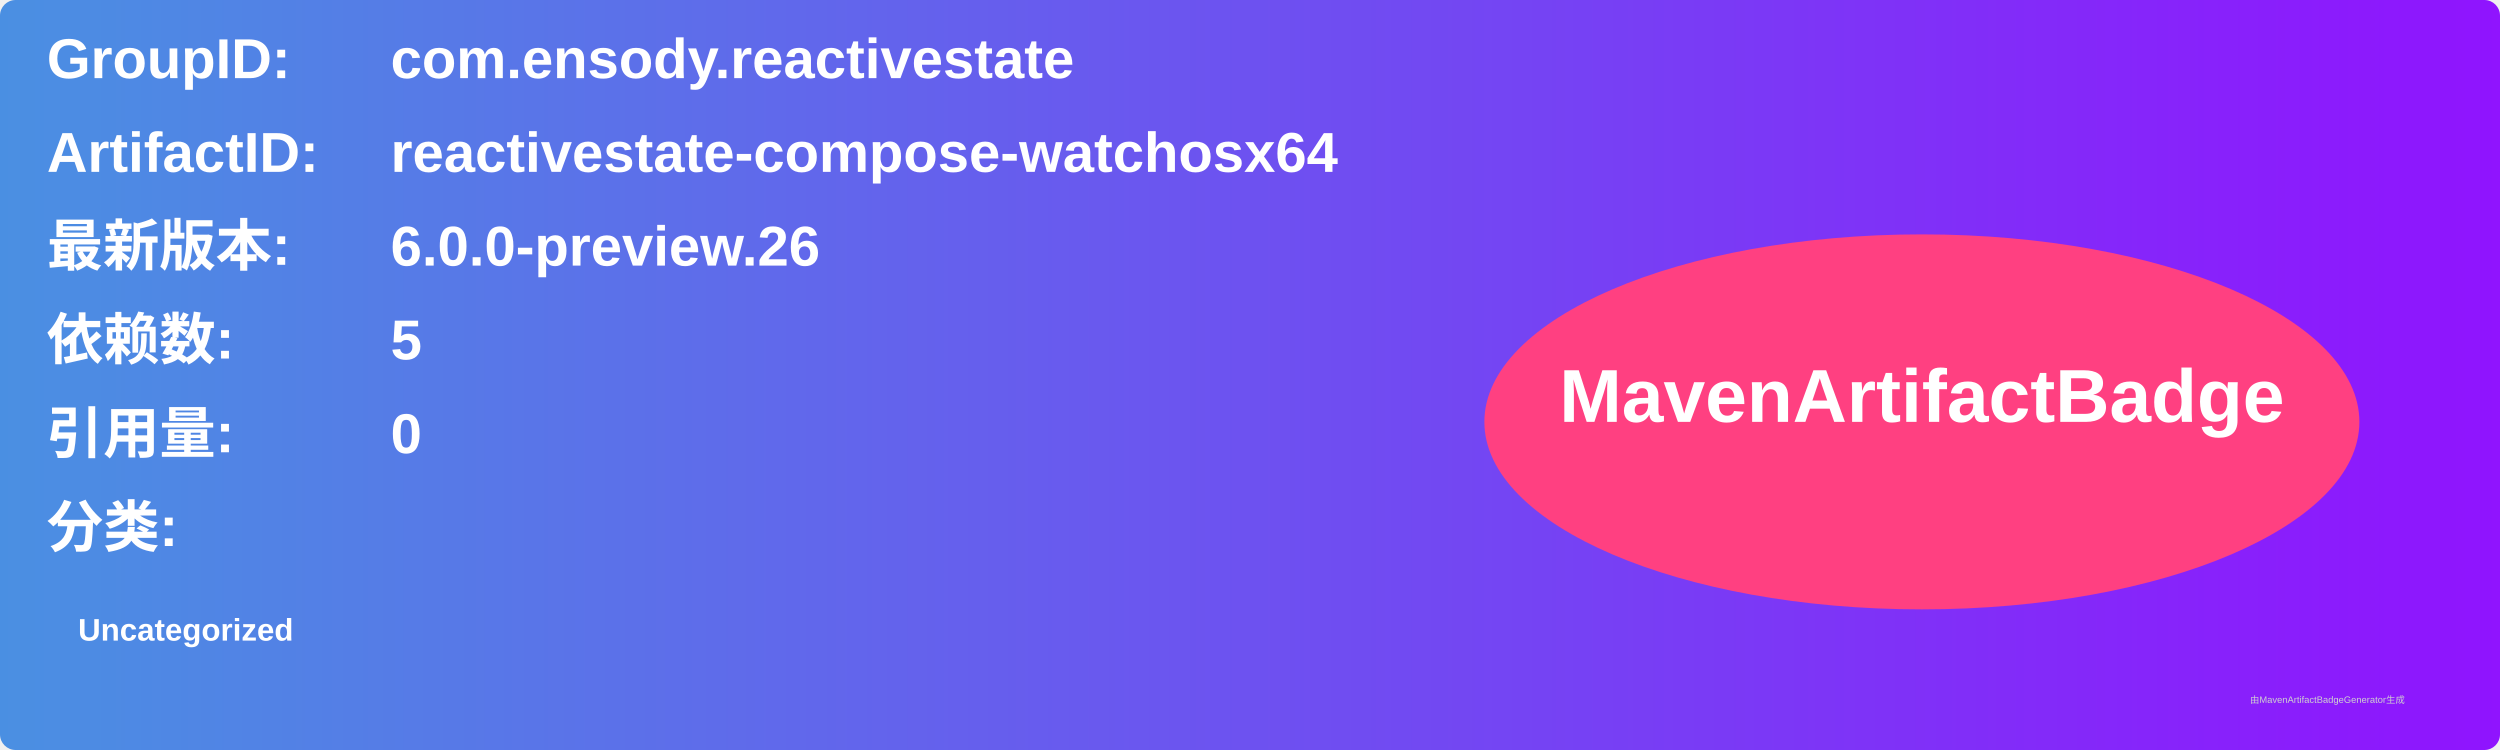
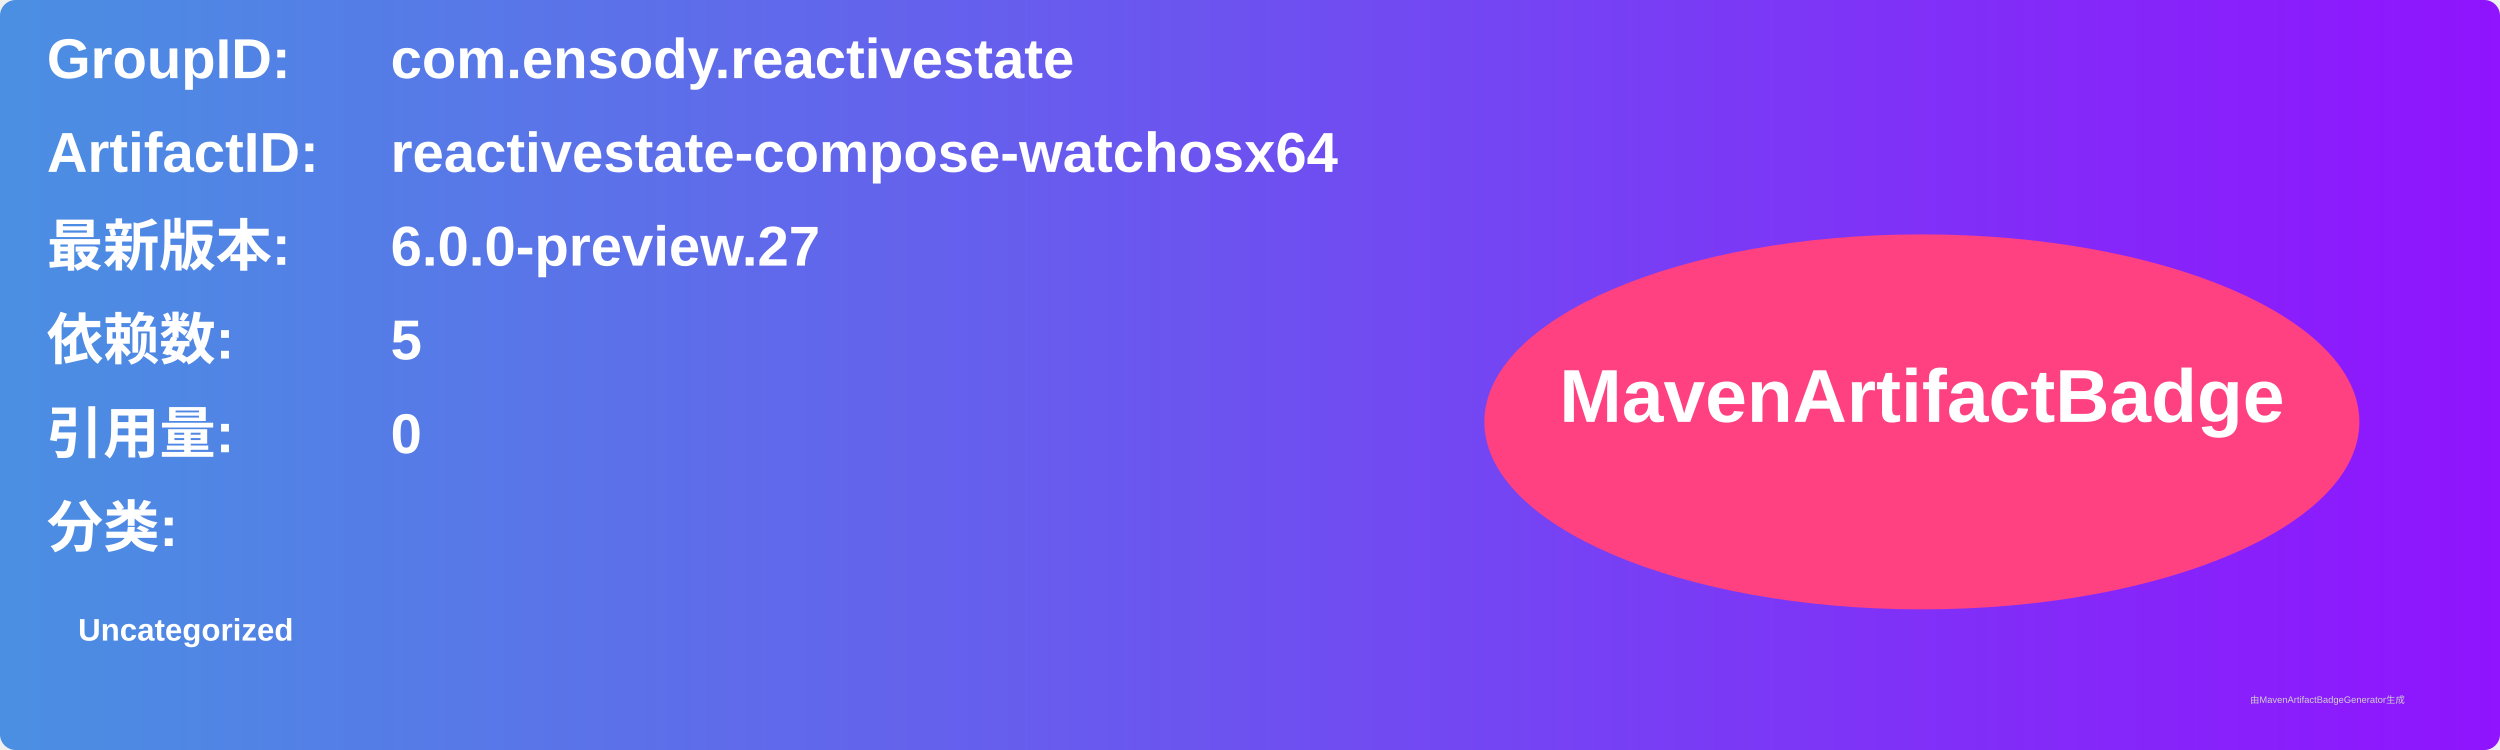
<svg xmlns="http://www.w3.org/2000/svg" width="800" height="240" viewBox="0 0 800 240">
  <linearGradient id="grad" x1="0%" y1="0%" x2="100%" y2="0%">
    <stop offset="0%" stop-color="#4a90e2" />
    <stop offset="100%" stop-color="#9013fe" />
  </linearGradient>
  <rect width="100%" height="100%" rx="5" ry="5" fill="url(#grad)" />
  <g transform="translate(15, 15)">
    <text x="0" y="10" font-family="Arial" font-size="18" fill="white" font-weight="bold" width="260">GroupID:</text>
    <text x="110" y="10" font-family="Arial" font-size="18" fill="white" font-weight="bold" width="460">com.ensody.reactivestate</text>
    <text x="0" y="40" font-family="Arial" font-size="18" fill="white" font-weight="bold" width="260">ArtifactID:</text>
    <text x="110" y="40" font-family="Arial" font-size="18" fill="white" font-weight="bold" width="460">reactivestate-compose-watchosx64</text>
    <text x="0" y="70" font-family="Arial" font-size="18" fill="white" font-weight="bold">最新版本:</text>
    <text x="110" y="70" font-family="Arial" font-size="18" fill="white" font-weight="bold">
-       <tspan font-weight="bold">6.0.0-preview.26</tspan>
+       <tspan font-weight="bold">6.0.0-preview.27</tspan>
    </text>
    <text x="0" y="100" font-family="Arial" font-size="18" fill="white" font-weight="bold">依赖数: </text>
    <text x="110" y="100" font-family="Arial" font-size="18" fill="white">
      <tspan font-weight="bold">5</tspan>
    </text>
    <text x="0" y="130" font-family="Arial" font-size="18" fill="white" font-weight="bold">引用量: </text>
    <text x="110" y="130" font-family="Arial" font-size="18" fill="white">
      <tspan font-weight="bold">0</tspan>
    </text>
    <text x="0" y="160" font-family="Arial" font-size="18" fill="white" font-weight="bold">分类:</text>
    <text x="10" y="190" font-family="Arial" font-size="10" fill="white">
      <tspan font-weight="bold">Uncategorized</tspan>
    </text>
    <ellipse cx="600" cy="120" rx="140" ry="60" fill="#ff4081" />
    <text x="600" y="120" text-anchor="middle" font-family="Arial" font-size="24" fill="white" font-weight="bold">MavenArtifactBadge</text>
  </g>
  <text x="720" y="225" font-family="Arial" font-size="3" fill="#d0d0d0">由MavenArtifactBadgeGenerator生成</text>
</svg>
